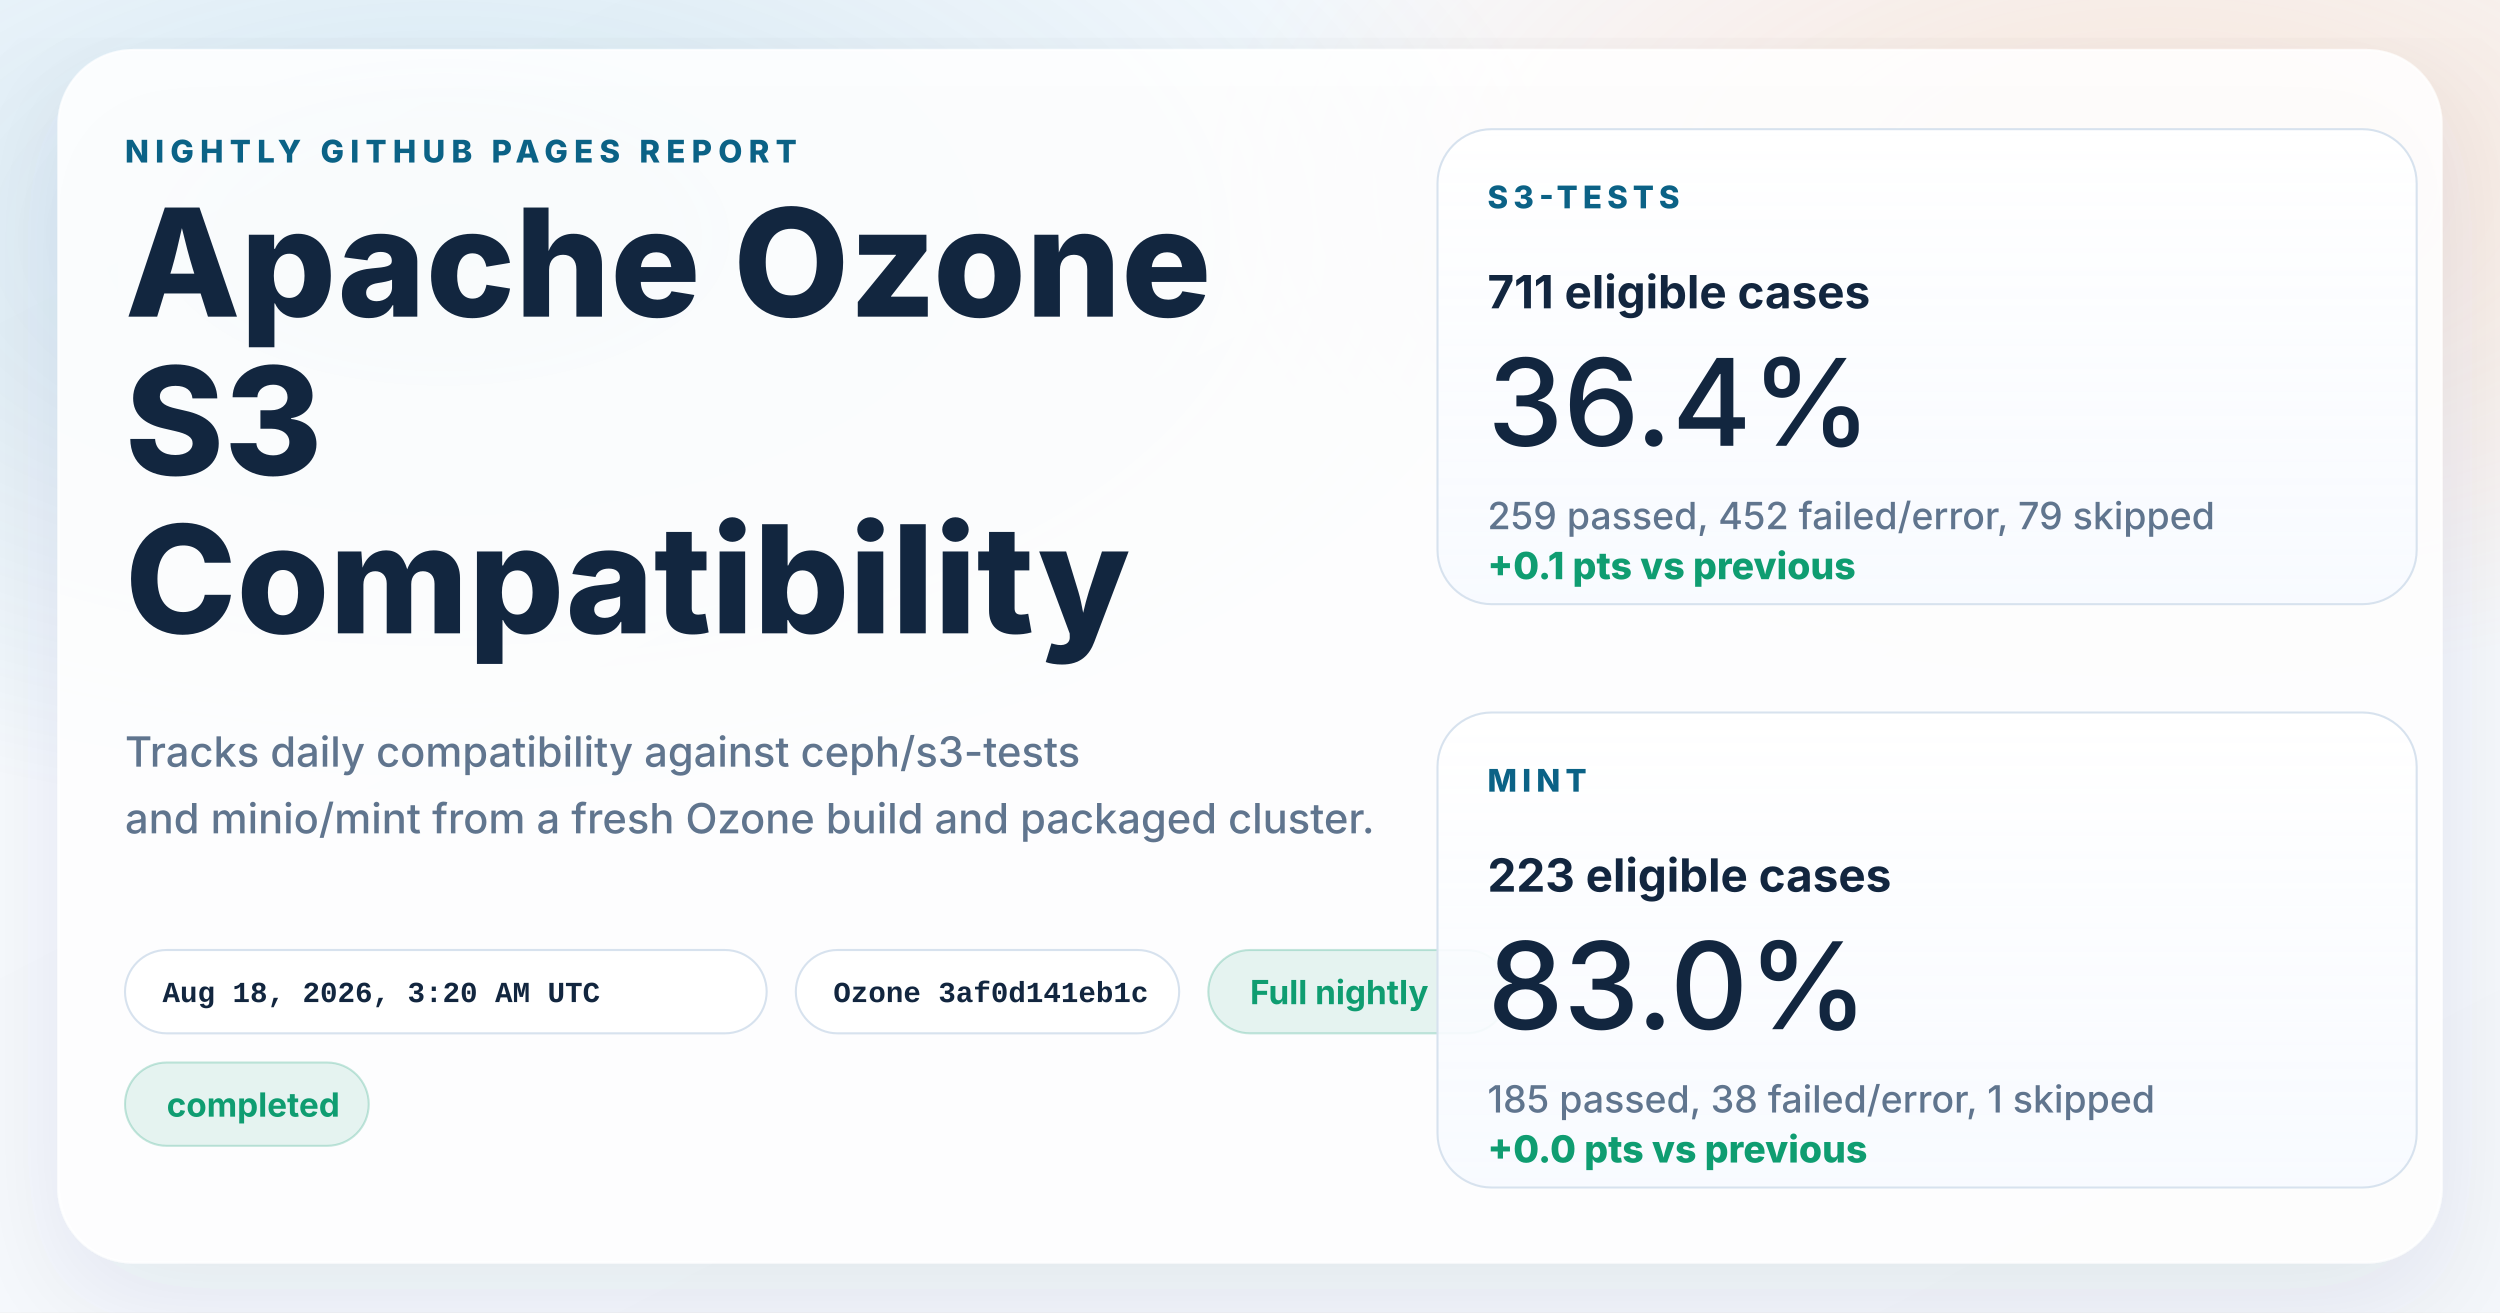
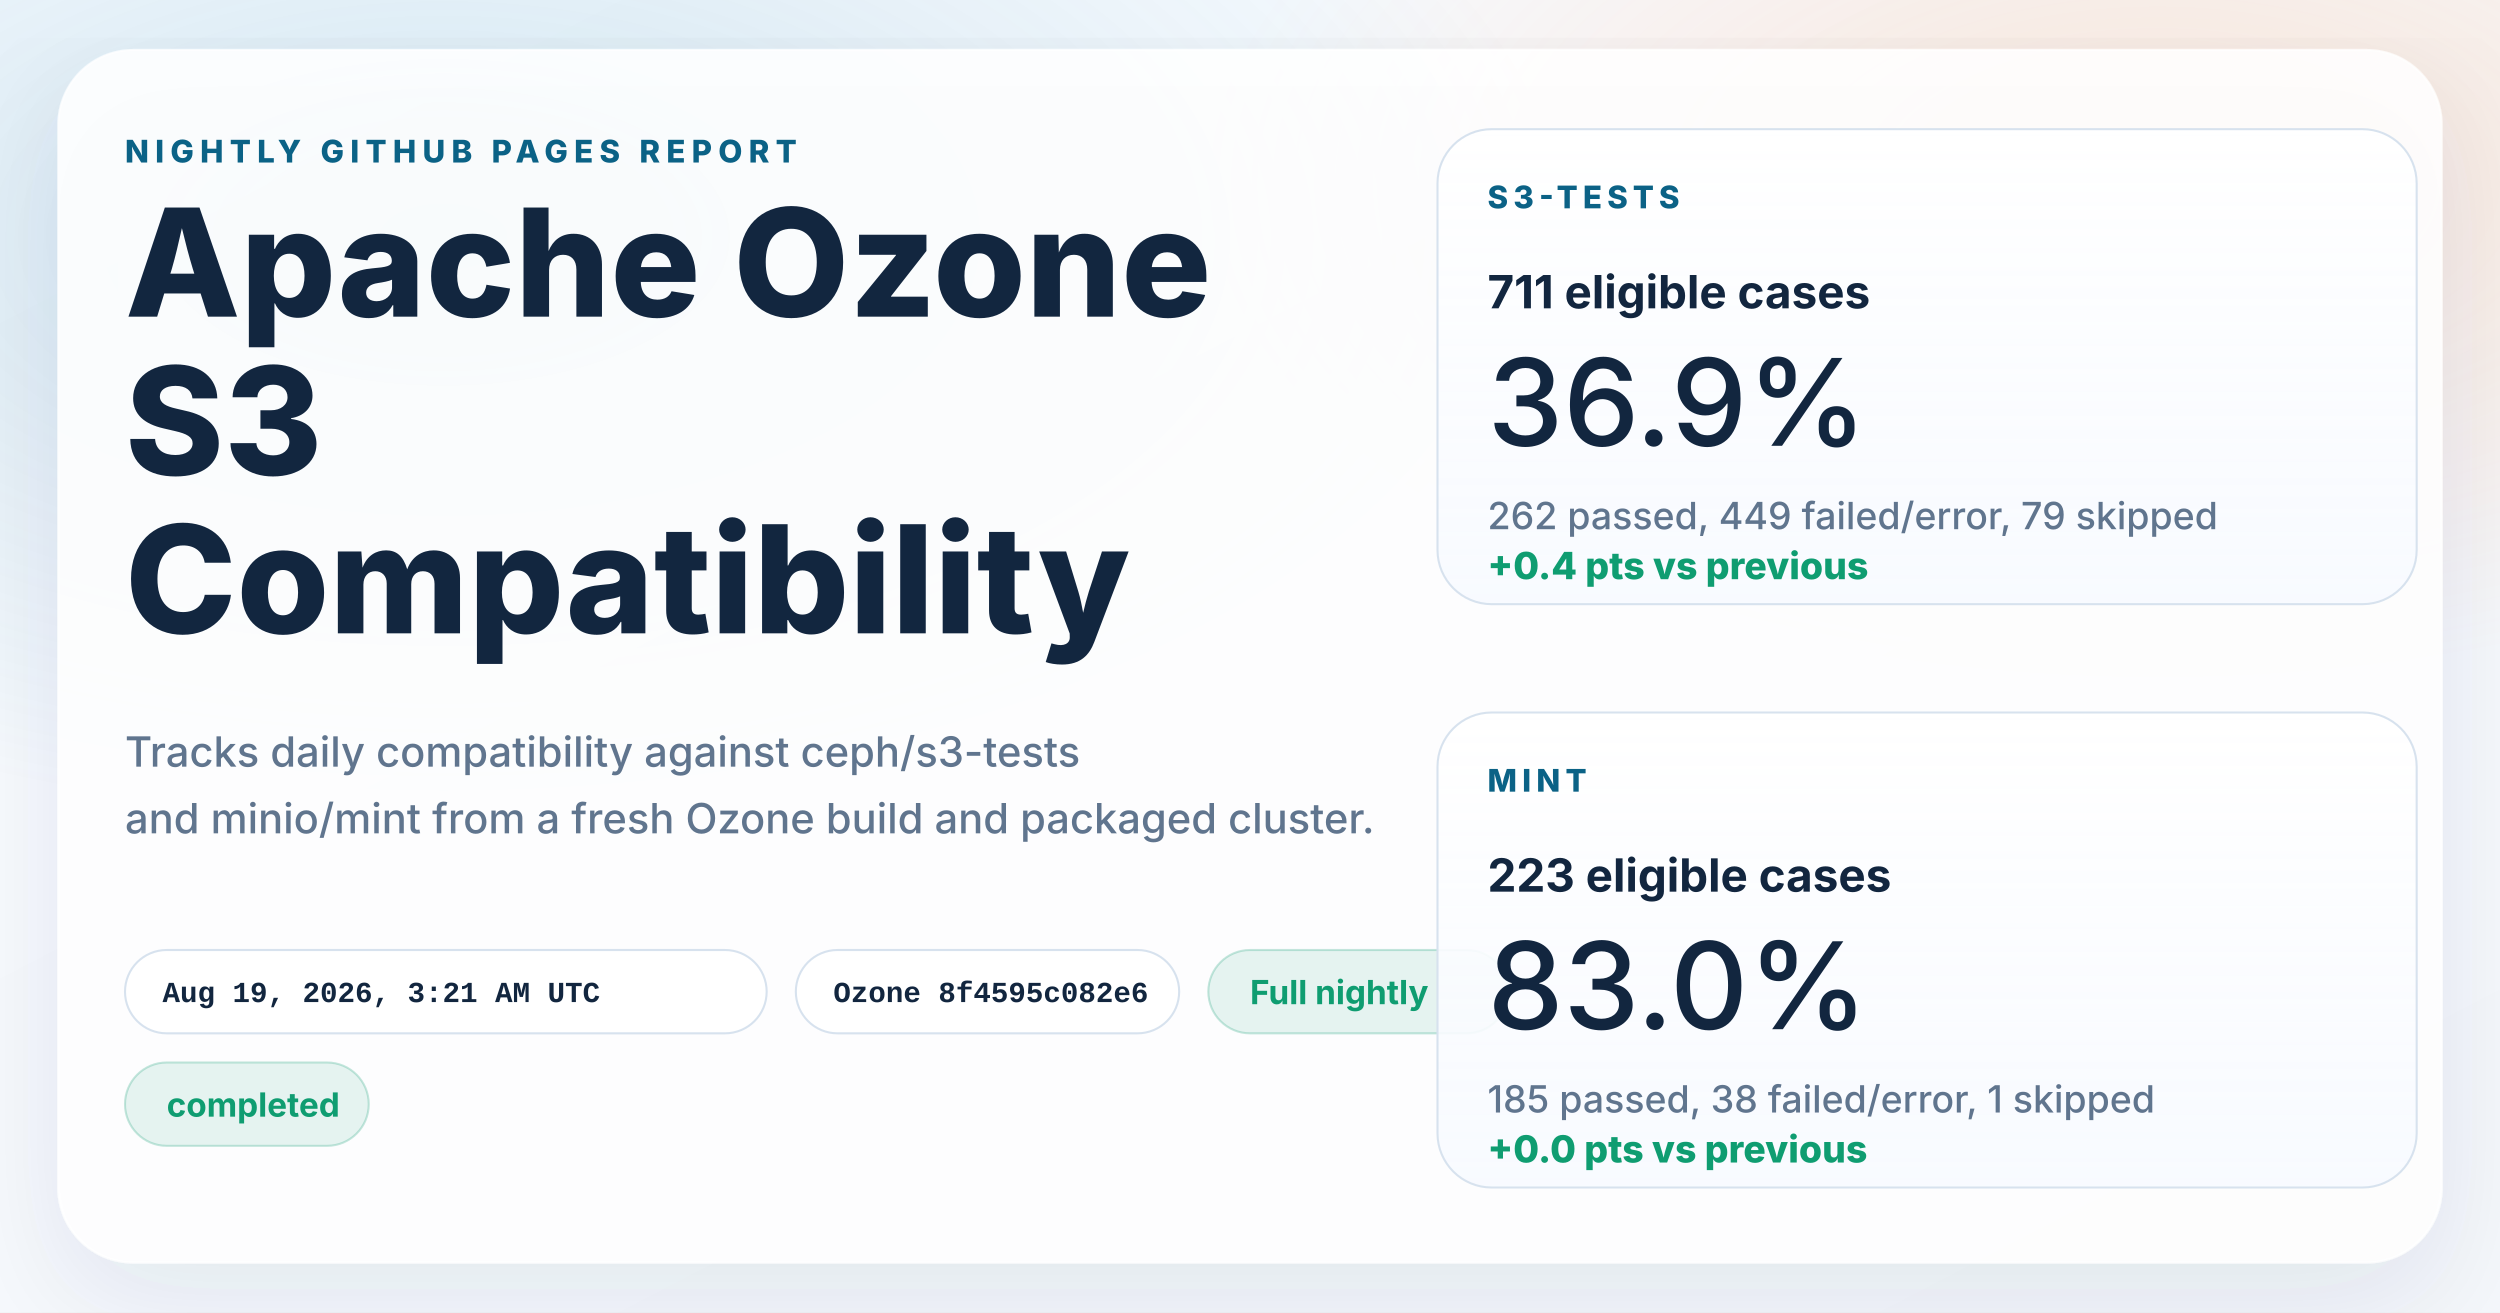
<svg xmlns="http://www.w3.org/2000/svg" width="1200" height="630" viewBox="0 0 1200 630" role="img" aria-labelledby="title desc">
  <defs>
    <linearGradient id="page" x1="0%" y1="0%" x2="100%" y2="100%">
      <stop offset="0%" stop-color="#f8fbff" />
      <stop offset="100%" stop-color="#f4f7fb" />
    </linearGradient>
    <radialGradient id="glowBlue" cx="18%" cy="18%" r="45%">
      <stop offset="0%" stop-color="#0d7fab" stop-opacity="0.16" />
      <stop offset="100%" stop-color="#0d7fab" stop-opacity="0" />
    </radialGradient>
    <radialGradient id="glowWarm" cx="86%" cy="14%" r="38%">
      <stop offset="0%" stop-color="#ff8a3d" stop-opacity="0.18" />
      <stop offset="100%" stop-color="#ff8a3d" stop-opacity="0" />
    </radialGradient>
    <linearGradient id="card" x1="0%" y1="0%" x2="0%" y2="100%">
      <stop offset="0%" stop-color="#ffffff" stop-opacity="0.96" />
      <stop offset="100%" stop-color="#f7faff" stop-opacity="0.88" />
    </linearGradient>
    <filter id="shadow" x="-10%" y="-10%" width="120%" height="120%">
      <feDropShadow dx="0" dy="18" stdDeviation="28" flood-color="#102d4c" flood-opacity="0.10" />
    </filter>
  </defs>
  <rect width="1200" height="630" fill="url(#page)" />
  <rect width="1200" height="630" fill="url(#glowBlue)" />
  <rect width="1200" height="630" fill="url(#glowWarm)" />
  <g filter="url(#shadow)">
    <rect x="28" y="24" width="1144" height="582" rx="36" fill="#ffffff" fill-opacity="0.86" stroke="#ffffff" stroke-opacity="0.75" />
  </g>
  <g font-family="system-ui, -apple-system, BlinkMacSystemFont, 'Segoe UI', sans-serif" fill="#12263f">
    <text x="60" y="78" font-size="15" font-weight="800" letter-spacing="3" fill="#0b6286">NIGHTLY GITHUB PAGES REPORT</text>
    <text x="60" y="152" font-size="72" font-weight="800">Apache Ozone</text>
    <text x="60" y="228" font-size="72" font-weight="800">S3</text>
    <text x="60" y="304" font-size="72" font-weight="800">Compatibility</text>
    <text x="60" y="368" font-size="20" font-weight="500" fill="#60758e">Tracks daily compatibility against ceph/s3-tests</text>
    <text x="60" y="400" font-size="20" font-weight="500" fill="#60758e">and minio/mint from a fresh Ozone build and packaged cluster.</text>
  </g>
  <g font-family="'SFMono-Regular', Consolas, 'Liberation Mono', monospace" font-size="14" font-weight="600">
    <g transform="translate(60 456)">
      <rect width="308" height="40" rx="20" fill="#ffffff" fill-opacity="0.94" stroke="#d7e2ee" />
-       <text x="18" y="25" fill="#12263f">Aug 18, 2026, 3:20 AM UTC</text>
+       <text x="18" y="25" fill="#12263f">Aug 19, 2026, 3:21 AM UTC</text>
    </g>
    <g transform="translate(382 456)">
      <rect width="184" height="40" rx="20" fill="#ffffff" fill-opacity="0.94" stroke="#d7e2ee" />
-       <text x="18" y="25" fill="#12263f">Ozone 3af0d141eb1c</text>
+       <text x="18" y="25" fill="#12263f">Ozone 8f4595c082e6</text>
    </g>
  </g>
  <g font-family="system-ui, -apple-system, BlinkMacSystemFont, 'Segoe UI', sans-serif" font-size="16" font-weight="700">
    <g transform="translate(580 456)">
      <rect width="144" height="40" rx="20" fill="#0f9d71" fill-opacity="0.10" stroke="#0f9d71" stroke-opacity="0.24" />
      <text x="20" y="26" fill="#0f9d71">Full nightly</text>
    </g>
    <g transform="translate(60 510)">
      <rect width="117" height="40" rx="20" fill="#0f9d71" fill-opacity="0.10" stroke="#0f9d71" stroke-opacity="0.24" />
      <text x="20" y="26" fill="#0f9d71">completed</text>
    </g>
  </g>
  <g font-family="system-ui, -apple-system, BlinkMacSystemFont, 'Segoe UI', sans-serif" fill="#12263f">
    <g transform="translate(690 62)">
      <rect width="470" height="228" rx="26" fill="url(#card)" stroke="#d7e2ee" />
      <text x="24" y="38" font-size="15" font-weight="800" letter-spacing="2.5" fill="#0b6286">S3-TESTS</text>
      <text x="24" y="86" font-size="22" font-weight="700">711 eligible cases</text>
-       <text x="24" y="152" font-size="58" font-weight="500">36.4%</text>
-       <text x="24" y="192" font-size="18" font-weight="500" fill="#60758e">259 passed, 452 failed/error, 79 skipped</text>
-       <text x="24" y="216" font-size="18" font-weight="800" fill="#0f9d71">+0.1 pts vs previous</text>
+       <text x="24" y="152" font-size="58" font-weight="500">36.9%</text>
+       <text x="24" y="192" font-size="18" font-weight="500" fill="#60758e">262 passed, 449 failed/error, 79 skipped</text>
+       <text x="24" y="216" font-size="18" font-weight="800" fill="#0f9d71">+0.4 pts vs previous</text>
    </g>
    <g transform="translate(690 342)">
      <rect width="470" height="228" rx="26" fill="url(#card)" stroke="#d7e2ee" />
      <text x="24" y="38" font-size="15" font-weight="800" letter-spacing="2.5" fill="#0b6286">MINT</text>
      <text x="24" y="86" font-size="22" font-weight="700">223 eligible cases</text>
      <text x="24" y="152" font-size="58" font-weight="500">83.0%</text>
      <text x="24" y="192" font-size="18" font-weight="500" fill="#60758e">185 passed, 38 failed/error, 1 skipped</text>
      <text x="24" y="216" font-size="18" font-weight="800" fill="#0f9d71">+0.0 pts vs previous</text>
    </g>
  </g>
</svg>
